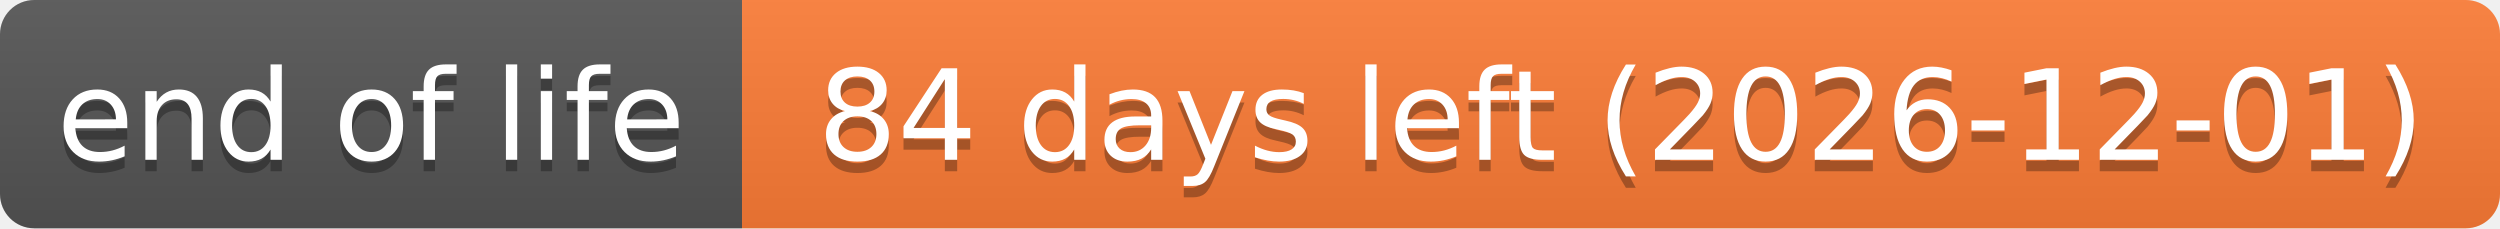
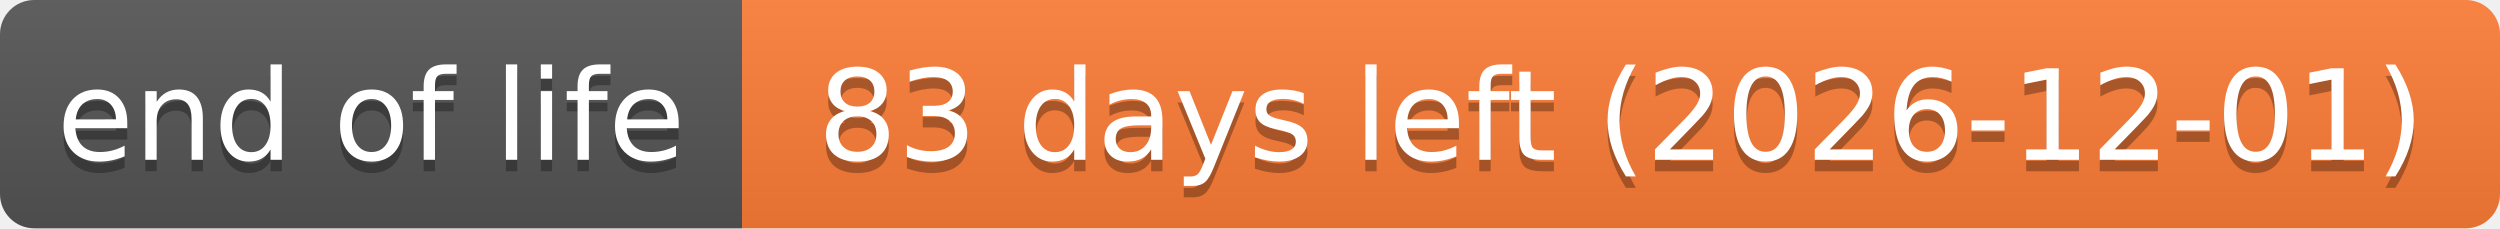
- <svg xmlns="http://www.w3.org/2000/svg" width="219" height="20" role="img" aria-label="end of life: 84 days left (2026-12-01)">
+ <svg xmlns="http://www.w3.org/2000/svg" width="219" height="20" role="img" aria-label="end of life: 83 days left (2026-12-01)">
  <linearGradient id="s" x2="0" y2="100%">
    <stop offset="0" stop-color="#bbb" stop-opacity=".1" />
    <stop offset="1" stop-opacity=".1" />
  </linearGradient>
  <clipPath id="r">
    <rect width="219" height="20" rx="3" fill="#fff" />
  </clipPath>
  <g clip-path="url(#r)">
    <rect width="65" height="20" fill="#555" />
    <rect x="65" width="154" height="20" fill="#fe7d37" />
    <rect width="219" height="20" fill="url(#s)" />
  </g>
  <g fill="#fff" text-anchor="middle" font-family="Verdana,Geneva,DejaVu Sans,sans-serif" text-rendering="geometricPrecision" font-size="110">
    <text aria-hidden="true" x="325" y="150" fill="#010101" fill-opacity=".3" transform="scale(.1)" textLength="551">end of life</text>
    <text x="325" y="140" transform="scale(.1)" textLength="551">end of life</text>
-     <text aria-hidden="true" x="1420" y="150" fill="#010101" fill-opacity=".3" transform="scale(.1)" textLength="1441">84 days left (2026-12-01)</text>
-     <text x="1420" y="140" transform="scale(.1)" textLength="1441">84 days left (2026-12-01)</text>
+     <text aria-hidden="true" x="1420" y="150" fill="#010101" fill-opacity=".3" transform="scale(.1)" textLength="1441">83 days left (2026-12-01)</text>
+     <text x="1420" y="140" transform="scale(.1)" textLength="1441">83 days left (2026-12-01)</text>
  </g>
</svg>
